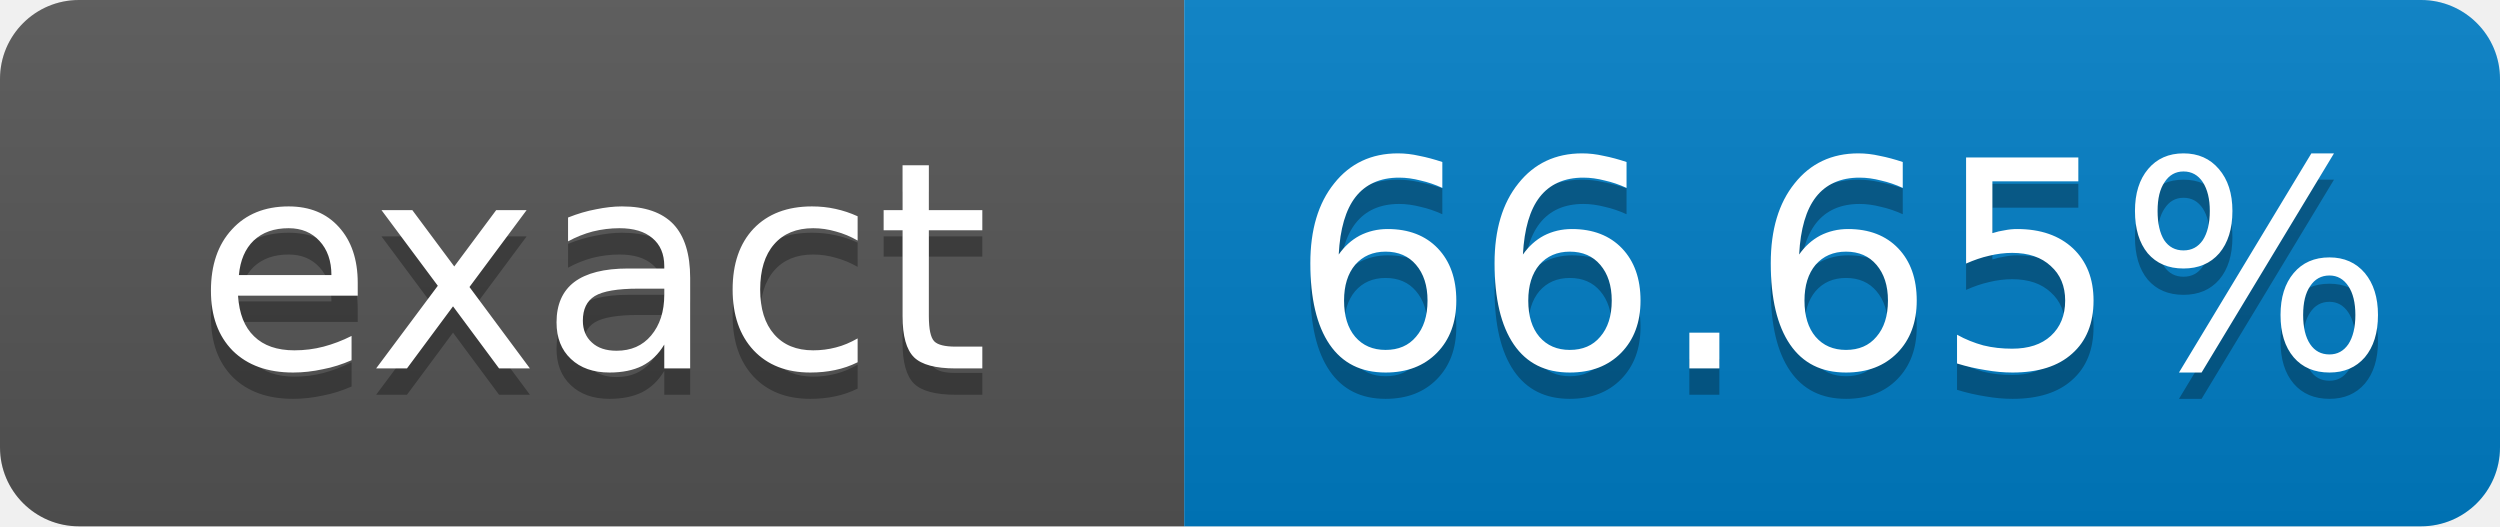
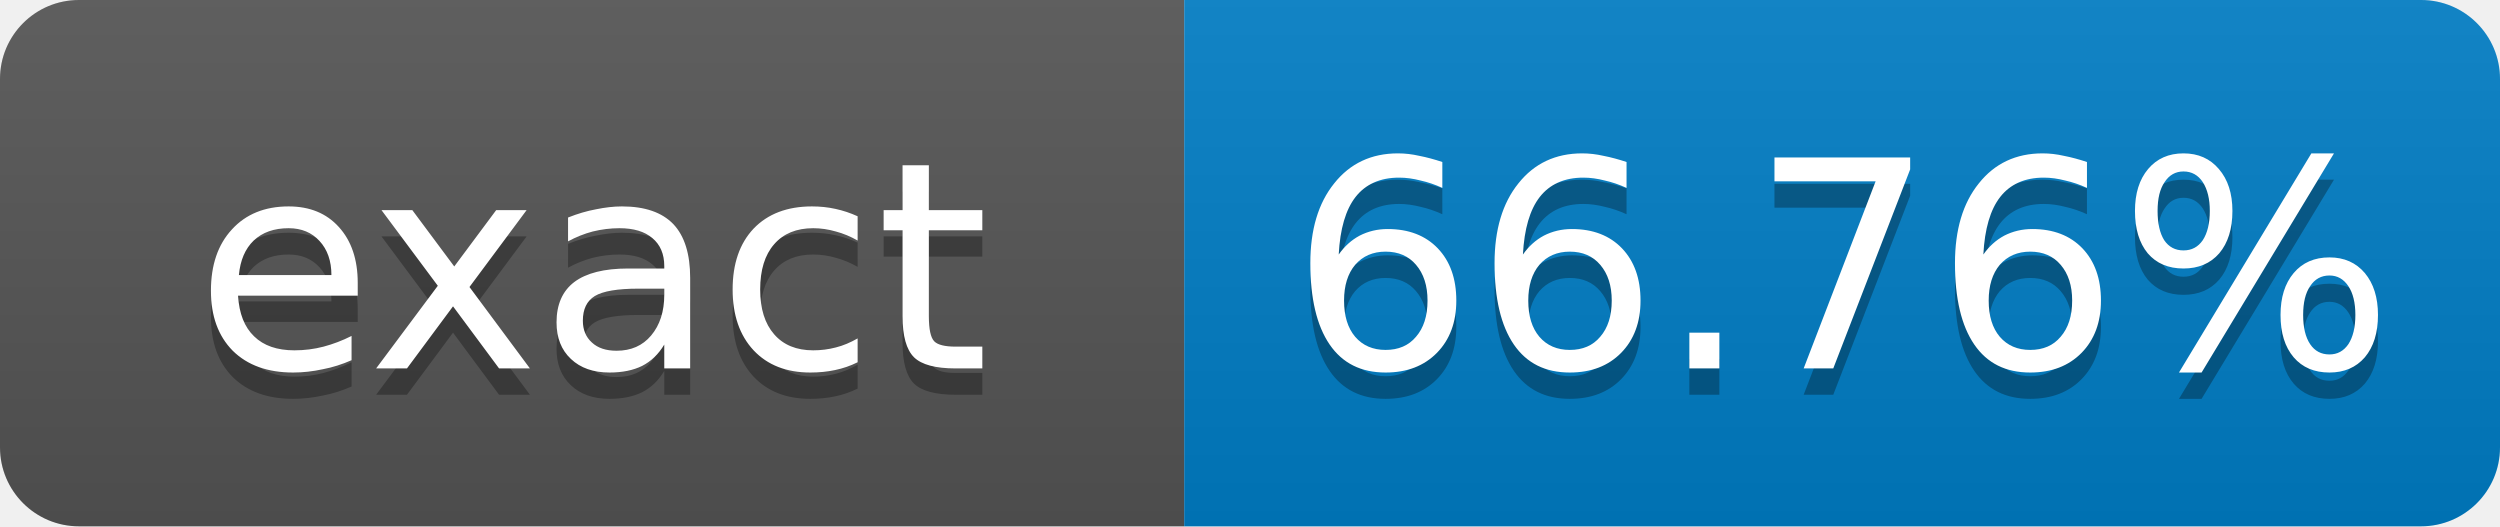
- <svg xmlns="http://www.w3.org/2000/svg" width="95" height="20" role="img" aria-label="exact: 66.65%">
+ <svg xmlns="http://www.w3.org/2000/svg" width="95" height="20" role="img" aria-label="exact: 66.76%">
  <linearGradient id="s" x2="0" y2="100%">
    <stop offset="0" stop-color="#bbb" stop-opacity=".1" />
    <stop offset="1" stop-opacity=".1" />
  </linearGradient>
  <clipPath id="r">
    <rect width="95" height="20" rx="3" fill="#fff" />
  </clipPath>
  <g clip-path="url(#r)">
    <rect width="45" height="20" fill="#555" />
    <rect x="45" width="50" height="20" fill="#007ec6" />
    <rect width="95" height="20" fill="url(#s)" />
  </g>
  <g fill="#fff" text-anchor="middle" font-family="Verdana,Geneva,DejaVu Sans,sans-serif" font-size="11">
    <text x="22.5" y="15" fill="#010101" fill-opacity=".3">exact</text>
    <text x="22.5" y="14">exact</text>
-     <text x="70" y="15" fill="#010101" fill-opacity=".3">66.65%</text>
-     <text x="70" y="14">66.65%</text>
+     <text x="70" y="15" fill="#010101" fill-opacity=".3">66.76%</text>
+     <text x="70" y="14">66.76%</text>
  </g>
</svg>
